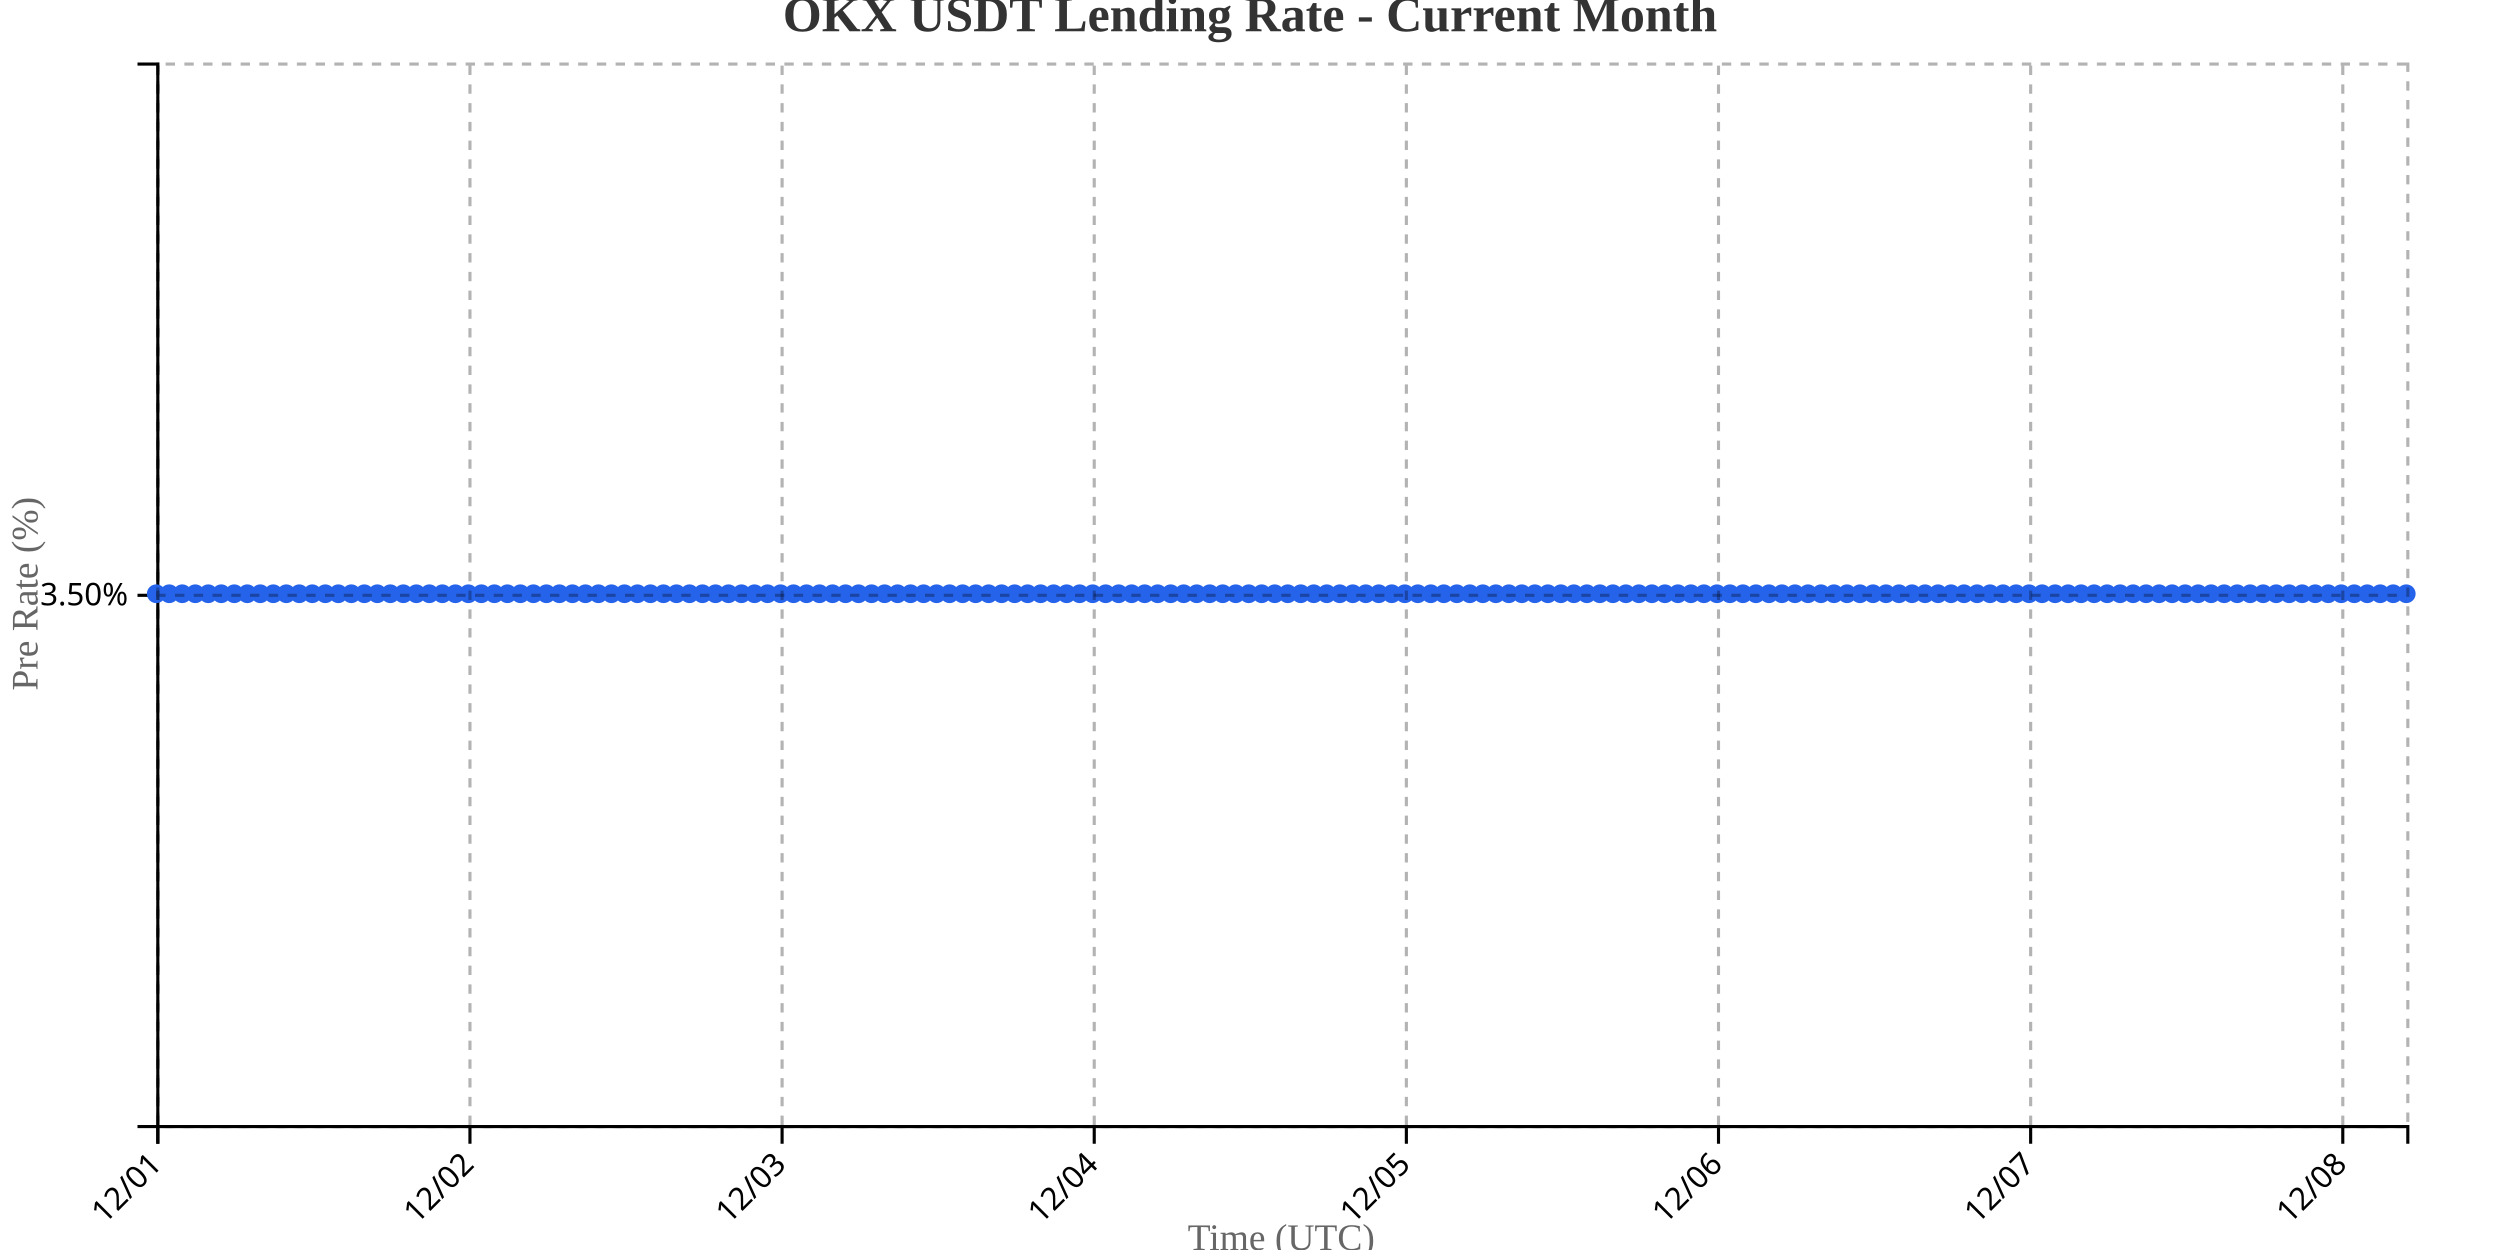
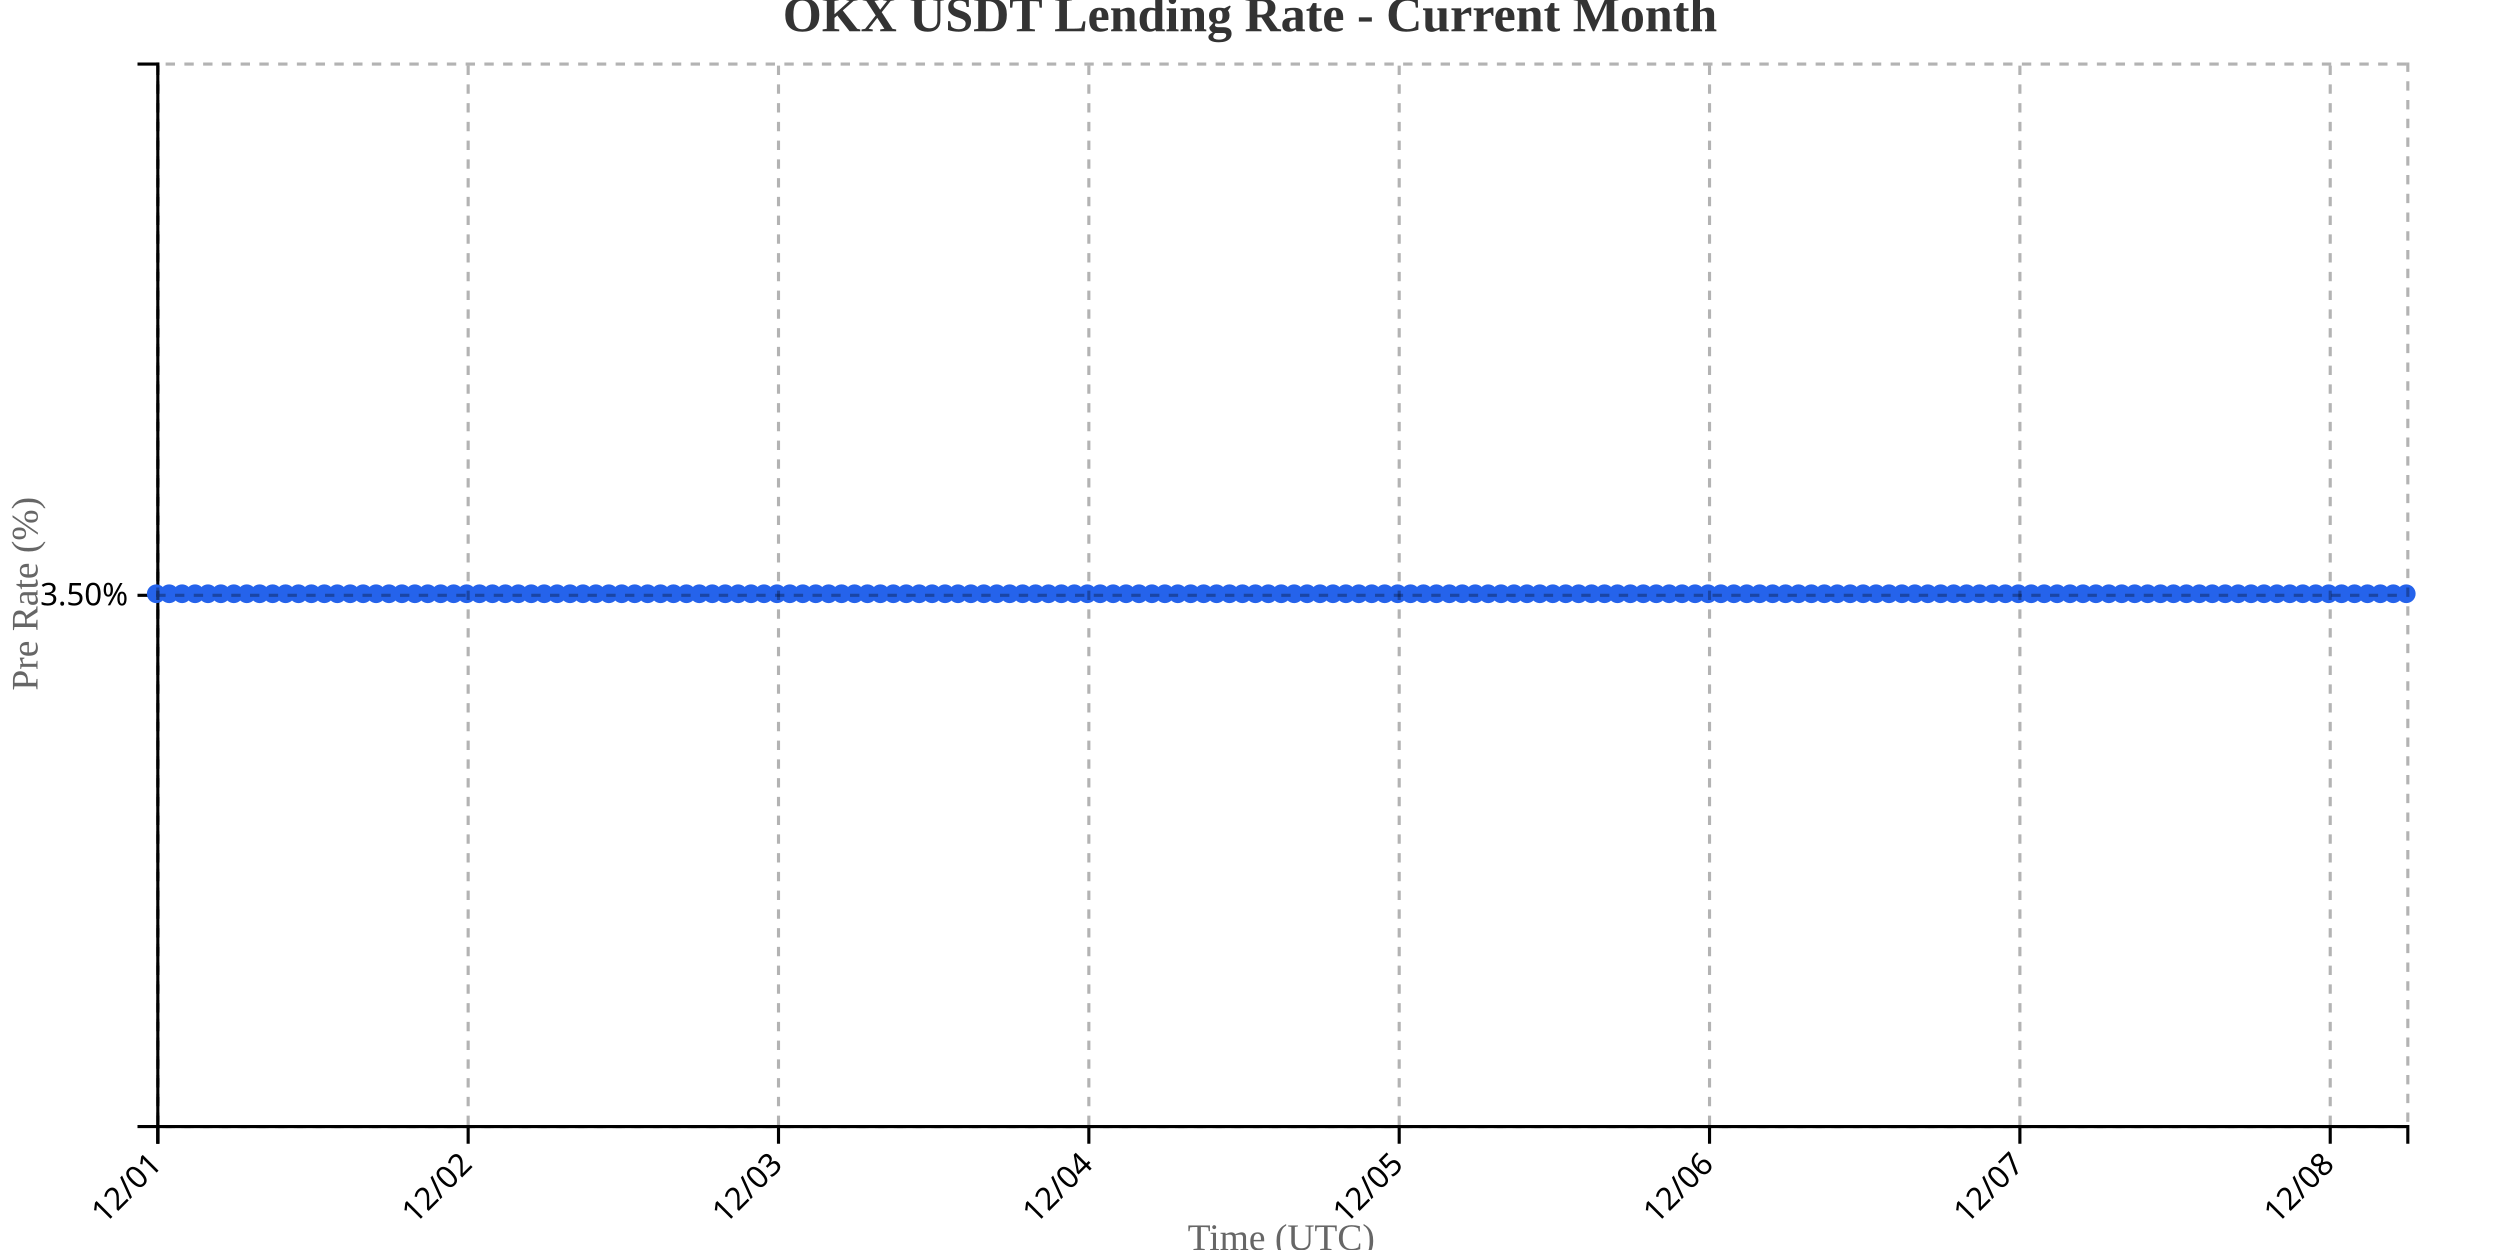
<svg xmlns="http://www.w3.org/2000/svg" width="800" height="400">
  <g transform="translate(50,20)">
    <g transform="translate(0,340)" fill="none" font-size="10" font-family="sans-serif" text-anchor="middle">
      <path class="domain" stroke="currentColor" d="M0.5,6V0.5H720.5V6" />
      <g class="tick" opacity="1" transform="translate(0.5,0)">
        <line stroke="currentColor" y2="6" />
        <text fill="currentColor" y="9" dy=".15em" style="text-anchor: end;" dx="-.8em" transform="rotate(-45)">12/01</text>
      </g>
-       <g class="tick" opacity="1" transform="translate(100.3844,0)">
+       <g class="tick" opacity="1" transform="translate(99.81034,0)">
        <line stroke="currentColor" y2="6" />
        <text fill="currentColor" y="9" dy=".15em" style="text-anchor: end;" dx="-.8em" transform="rotate(-45)">12/02</text>
      </g>
-       <g class="tick" opacity="1" transform="translate(200.2688,0)">
+       <g class="tick" opacity="1" transform="translate(199.1207,0)">
        <line stroke="currentColor" y2="6" />
        <text fill="currentColor" y="9" dy=".15em" style="text-anchor: end;" dx="-.8em" transform="rotate(-45)">12/03</text>
      </g>
-       <g class="tick" opacity="1" transform="translate(300.1532,0)">
+       <g class="tick" opacity="1" transform="translate(298.431,0)">
        <line stroke="currentColor" y2="6" />
        <text fill="currentColor" y="9" dy=".15em" style="text-anchor: end;" dx="-.8em" transform="rotate(-45)">12/04</text>
      </g>
-       <g class="tick" opacity="1" transform="translate(400.0376,0)">
+       <g class="tick" opacity="1" transform="translate(397.7414,0)">
        <line stroke="currentColor" y2="6" />
        <text fill="currentColor" y="9" dy=".15em" style="text-anchor: end;" dx="-.8em" transform="rotate(-45)">12/05</text>
      </g>
-       <g class="tick" opacity="1" transform="translate(499.922,0)">
+       <g class="tick" opacity="1" transform="translate(497.0517,0)">
        <line stroke="currentColor" y2="6" />
        <text fill="currentColor" y="9" dy=".15em" style="text-anchor: end;" dx="-.8em" transform="rotate(-45)">12/06</text>
      </g>
-       <g class="tick" opacity="1" transform="translate(599.8064,0)">
+       <g class="tick" opacity="1" transform="translate(596.3621,0)">
        <line stroke="currentColor" y2="6" />
        <text fill="currentColor" y="9" dy=".15em" style="text-anchor: end;" dx="-.8em" transform="rotate(-45)">12/07</text>
      </g>
-       <g class="tick" opacity="1" transform="translate(699.6908,0)">
+       <g class="tick" opacity="1" transform="translate(695.6724,0)">
        <line stroke="currentColor" y2="6" />
        <text fill="currentColor" y="9" dy=".15em" style="text-anchor: end;" dx="-.8em" transform="rotate(-45)">12/08</text>
      </g>
    </g>
    <g fill="none" font-size="10" font-family="sans-serif" text-anchor="end">
      <path class="domain" stroke="currentColor" d="M-6,340.5H0.5V0.5H-6" />
      <g class="tick" opacity="1" transform="translate(0,170.5)">
        <line stroke="currentColor" x2="-6" />
        <text fill="currentColor" x="-9" dy="0.32em">3.50%</text>
      </g>
    </g>
    <text transform="rotate(-90)" y="-50" x="-170" dy="1em" style="text-anchor: middle; font-size: 12px; fill: #666;">Pre Rate (%)</text>
    <text transform="translate(360, 380)" style="text-anchor: middle; font-size: 12px; fill: #666;">Time (UTC)</text>
-     <path fill="none" stroke="#2563eb" stroke-width="2" d="M0,170C1.387,170,2.775,170,4.162,170C5.549,170,6.936,170,8.324,170C9.711,170,11.098,170,12.486,170C13.873,170,15.26,170,16.647,170C18.035,170,19.422,170,20.809,170C22.197,170,23.584,170,24.971,170C26.358,170,27.746,170,29.133,170C30.52,170,31.908,170,33.295,170C34.682,170,36.069,170,37.457,170C38.844,170,40.231,170,41.618,170C43.006,170,44.393,170,45.78,170C47.168,170,48.555,170,49.942,170C51.329,170,52.717,170,54.104,170C55.491,170,56.879,170,58.266,170C59.653,170,61.04,170,62.428,170C63.815,170,65.202,170,66.59,170C67.977,170,69.364,170,70.751,170C72.139,170,73.526,170,74.913,170C76.301,170,77.688,170,79.075,170C80.462,170,81.85,170,83.237,170C84.624,170,86.012,170,87.399,170C88.786,170,90.173,170,91.561,170C92.948,170,94.335,170,95.723,170C97.11,170,98.497,170,99.884,170C101.272,170,102.659,170,104.046,170C105.434,170,106.821,170,108.208,170C109.595,170,110.983,170,112.37,170C113.757,170,115.145,170,116.532,170C117.919,170,119.306,170,120.694,170C122.081,170,123.468,170,124.855,170C126.243,170,127.63,170,129.017,170C130.405,170,131.792,170,133.179,170C134.566,170,135.954,170,137.341,170C138.728,170,140.116,170,141.503,170C142.89,170,144.277,170,145.665,170C147.052,170,148.439,170,149.827,170C151.214,170,152.601,170,153.988,170C155.376,170,156.763,170,158.15,170C159.538,170,160.925,170,162.312,170C163.699,170,165.087,170,166.474,170C167.861,170,169.249,170,170.636,170C172.023,170,173.41,170,174.798,170C176.185,170,177.572,170,178.96,170C180.347,170,181.734,170,183.121,170C184.509,170,185.896,170,187.283,170C188.671,170,190.058,170,191.445,170C192.832,170,194.22,170,195.607,170C196.994,170,198.382,170,199.769,170C201.156,170,202.543,170,203.931,170C205.318,170,206.705,170,208.092,170C209.48,170,210.867,170,212.254,170C213.642,170,215.029,170,216.416,170C217.803,170,219.191,170,220.578,170C221.965,170,223.353,170,224.74,170C226.127,170,227.514,170,228.902,170C230.289,170,231.676,170,233.064,170C234.451,170,235.838,170,237.225,170C238.613,170,240,170,241.387,170C242.775,170,244.162,170,245.549,170C246.936,170,248.324,170,249.711,170C251.098,170,252.486,170,253.873,170C255.26,170,256.647,170,258.035,170C259.422,170,260.809,170,262.197,170C263.584,170,264.971,170,266.358,170C267.746,170,269.133,170,270.52,170C271.908,170,273.295,170,274.682,170C276.069,170,277.457,170,278.844,170C280.231,170,281.618,170,283.006,170C284.393,170,285.78,170,287.168,170C288.555,170,289.942,170,291.329,170C292.717,170,294.104,170,295.491,170C296.879,170,298.266,170,299.653,170C301.04,170,302.428,170,303.815,170C305.202,170,306.59,170,307.977,170C309.364,170,310.751,170,312.139,170C313.526,170,314.913,170,316.301,170C317.688,170,319.075,170,320.462,170C321.85,170,323.237,170,324.624,170C326.012,170,327.399,170,328.786,170C330.173,170,331.561,170,332.948,170C334.335,170,335.723,170,337.11,170C338.497,170,339.884,170,341.272,170C342.659,170,344.046,170,345.434,170C346.821,170,348.208,170,349.595,170C350.983,170,352.37,170,353.757,170C355.145,170,356.532,170,357.919,170C359.306,170,360.694,170,362.081,170C363.468,170,364.855,170,366.243,170C367.63,170,369.017,170,370.405,170C371.792,170,373.179,170,374.566,170C375.954,170,377.341,170,378.728,170C380.116,170,381.503,170,382.89,170C384.277,170,385.665,170,387.052,170C388.439,170,389.827,170,391.214,170C392.601,170,393.988,170,395.376,170C396.763,170,398.15,170,399.538,170C400.925,170,402.312,170,403.699,170C405.087,170,406.474,170,407.861,170C409.249,170,410.636,170,412.023,170C413.41,170,414.798,170,416.185,170C417.572,170,418.96,170,420.347,170C421.734,170,423.121,170,424.509,170C425.896,170,427.283,170,428.671,170C430.058,170,431.445,170,432.832,170C434.22,170,435.607,170,436.994,170C438.382,170,439.769,170,441.156,170C442.543,170,443.931,170,445.318,170C446.705,170,448.092,170,449.48,170C450.867,170,452.254,170,453.642,170C455.029,170,456.416,170,457.803,170C459.191,170,460.578,170,461.965,170C463.353,170,464.74,170,466.127,170C467.514,170,468.902,170,470.289,170C471.676,170,473.064,170,474.451,170C475.838,170,477.225,170,478.613,170C480,170,481.387,170,482.775,170C484.162,170,485.549,170,486.936,170C488.324,170,489.711,170,491.098,170C492.486,170,493.873,170,495.26,170C496.647,170,498.035,170,499.422,170C500.809,170,502.197,170,503.584,170C504.971,170,506.358,170,507.746,170C509.133,170,510.52,170,511.908,170C513.295,170,514.682,170,516.069,170C517.457,170,518.844,170,520.231,170C521.618,170,523.006,170,524.393,170C525.78,170,527.168,170,528.555,170C529.942,170,531.329,170,532.717,170C534.104,170,535.491,170,536.879,170C538.266,170,539.653,170,541.04,170C542.428,170,543.815,170,545.202,170C546.59,170,547.977,170,549.364,170C550.751,170,552.139,170,553.526,170C554.913,170,556.301,170,557.688,170C559.075,170,560.462,170,561.85,170C563.237,170,564.624,170,566.012,170C567.399,170,568.786,170,570.173,170C571.561,170,572.948,170,574.335,170C575.723,170,577.11,170,578.497,170C579.884,170,581.272,170,582.659,170C584.046,170,585.434,170,586.821,170C588.208,170,589.595,170,590.983,170C592.37,170,593.757,170,595.145,170C596.532,170,597.919,170,599.306,170C600.694,170,602.081,170,603.468,170C604.855,170,606.243,170,607.63,170C609.017,170,610.405,170,611.792,170C613.179,170,614.566,170,615.954,170C617.341,170,618.728,170,620.116,170C621.503,170,622.89,170,624.277,170C625.665,170,627.052,170,628.439,170C629.827,170,631.214,170,632.601,170C633.988,170,635.376,170,636.763,170C638.15,170,639.538,170,640.925,170C642.312,170,643.699,170,645.087,170C646.474,170,647.861,170,649.249,170C650.636,170,652.023,170,653.41,170C654.798,170,656.185,170,657.572,170C658.96,170,660.347,170,661.734,170C663.121,170,664.509,170,665.896,170C667.283,170,668.671,170,670.058,170C671.445,170,672.832,170,674.22,170C675.607,170,676.994,170,678.382,170C679.769,170,681.156,170,682.543,170C683.931,170,685.318,170,686.705,170C688.092,170,689.48,170,690.867,170C692.254,170,693.642,170,695.029,170C696.416,170,697.803,170,699.191,170C700.578,170,701.965,170,703.353,170C704.74,170,706.127,170,707.514,170C708.902,170,710.289,170,711.676,170C713.064,170,714.451,170,715.838,170C717.225,170,718.613,170,720,170" />
+     <path fill="none" stroke="#2563eb" stroke-width="2" d="M0,170C1.379,170,2.759,170,4.138,170C5.517,170,6.897,170,8.276,170C9.655,170,11.034,170,12.414,170C13.793,170,15.172,170,16.552,170C17.931,170,19.31,170,20.69,170C22.069,170,23.448,170,24.828,170C26.207,170,27.586,170,28.966,170C30.345,170,31.724,170,33.103,170C34.483,170,35.862,170,37.241,170C38.621,170,40,170,41.379,170C42.759,170,44.138,170,45.517,170C46.897,170,48.276,170,49.655,170C51.034,170,52.414,170,53.793,170C55.172,170,56.552,170,57.931,170C59.31,170,60.69,170,62.069,170C63.448,170,64.828,170,66.207,170C67.586,170,68.966,170,70.345,170C71.724,170,73.103,170,74.483,170C75.862,170,77.241,170,78.621,170C80,170,81.379,170,82.759,170C84.138,170,85.517,170,86.897,170C88.276,170,89.655,170,91.034,170C92.414,170,93.793,170,95.172,170C96.552,170,97.931,170,99.31,170C100.69,170,102.069,170,103.448,170C104.828,170,106.207,170,107.586,170C108.966,170,110.345,170,111.724,170C113.103,170,114.483,170,115.862,170C117.241,170,118.621,170,120,170C121.379,170,122.759,170,124.138,170C125.517,170,126.897,170,128.276,170C129.655,170,131.034,170,132.414,170C133.793,170,135.172,170,136.552,170C137.931,170,139.31,170,140.69,170C142.069,170,143.448,170,144.828,170C146.207,170,147.586,170,148.966,170C150.345,170,151.724,170,153.103,170C154.483,170,155.862,170,157.241,170C158.621,170,160,170,161.379,170C162.759,170,164.138,170,165.517,170C166.897,170,168.276,170,169.655,170C171.034,170,172.414,170,173.793,170C175.172,170,176.552,170,177.931,170C179.31,170,180.69,170,182.069,170C183.448,170,184.828,170,186.207,170C187.586,170,188.966,170,190.345,170C191.724,170,193.103,170,194.483,170C195.862,170,197.241,170,198.621,170C200,170,201.379,170,202.759,170C204.138,170,205.517,170,206.897,170C208.276,170,209.655,170,211.034,170C212.414,170,213.793,170,215.172,170C216.552,170,217.931,170,219.31,170C220.69,170,222.069,170,223.448,170C224.828,170,226.207,170,227.586,170C228.966,170,230.345,170,231.724,170C233.103,170,234.483,170,235.862,170C237.241,170,238.621,170,240,170C241.379,170,242.759,170,244.138,170C245.517,170,246.897,170,248.276,170C249.655,170,251.034,170,252.414,170C253.793,170,255.172,170,256.552,170C257.931,170,259.31,170,260.69,170C262.069,170,263.448,170,264.828,170C266.207,170,267.586,170,268.966,170C270.345,170,271.724,170,273.103,170C274.483,170,275.862,170,277.241,170C278.621,170,280,170,281.379,170C282.759,170,284.138,170,285.517,170C286.897,170,288.276,170,289.655,170C291.034,170,292.414,170,293.793,170C295.172,170,296.552,170,297.931,170C299.31,170,300.69,170,302.069,170C303.448,170,304.828,170,306.207,170C307.586,170,308.966,170,310.345,170C311.724,170,313.103,170,314.483,170C315.862,170,317.241,170,318.621,170C320,170,321.379,170,322.759,170C324.138,170,325.517,170,326.897,170C328.276,170,329.655,170,331.034,170C332.414,170,333.793,170,335.172,170C336.552,170,337.931,170,339.31,170C340.69,170,342.069,170,343.448,170C344.828,170,346.207,170,347.586,170C348.966,170,350.345,170,351.724,170C353.103,170,354.483,170,355.862,170C357.241,170,358.621,170,360,170C361.379,170,362.759,170,364.138,170C365.517,170,366.897,170,368.276,170C369.655,170,371.034,170,372.414,170C373.793,170,375.172,170,376.552,170C377.931,170,379.31,170,380.69,170C382.069,170,383.448,170,384.828,170C386.207,170,387.586,170,388.966,170C390.345,170,391.724,170,393.103,170C394.483,170,395.862,170,397.241,170C398.621,170,400,170,401.379,170C402.759,170,404.138,170,405.517,170C406.897,170,408.276,170,409.655,170C411.034,170,412.414,170,413.793,170C415.172,170,416.552,170,417.931,170C419.31,170,420.69,170,422.069,170C423.448,170,424.828,170,426.207,170C427.586,170,428.966,170,430.345,170C431.724,170,433.103,170,434.483,170C435.862,170,437.241,170,438.621,170C440,170,441.379,170,442.759,170C444.138,170,445.517,170,446.897,170C448.276,170,449.655,170,451.034,170C452.414,170,453.793,170,455.172,170C456.552,170,457.931,170,459.31,170C460.69,170,462.069,170,463.448,170C464.828,170,466.207,170,467.586,170C468.966,170,470.345,170,471.724,170C473.103,170,474.483,170,475.862,170C477.241,170,478.621,170,480,170C481.379,170,482.759,170,484.138,170C485.517,170,486.897,170,488.276,170C489.655,170,491.034,170,492.414,170C493.793,170,495.172,170,496.552,170C497.931,170,499.31,170,500.69,170C502.069,170,503.448,170,504.828,170C506.207,170,507.586,170,508.966,170C510.345,170,511.724,170,513.103,170C514.483,170,515.862,170,517.241,170C518.621,170,520,170,521.379,170C522.759,170,524.138,170,525.517,170C526.897,170,528.276,170,529.655,170C531.034,170,532.414,170,533.793,170C535.172,170,536.552,170,537.931,170C539.31,170,540.69,170,542.069,170C543.448,170,544.828,170,546.207,170C547.586,170,548.966,170,550.345,170C551.724,170,553.103,170,554.483,170C555.862,170,557.241,170,558.621,170C560,170,561.379,170,562.759,170C564.138,170,565.517,170,566.897,170C568.276,170,569.655,170,571.034,170C572.414,170,573.793,170,575.172,170C576.552,170,577.931,170,579.31,170C580.69,170,582.069,170,583.448,170C584.828,170,586.207,170,587.586,170C588.966,170,590.345,170,591.724,170C593.103,170,594.483,170,595.862,170C597.241,170,598.621,170,600,170C601.379,170,602.759,170,604.138,170C605.517,170,606.897,170,608.276,170C609.655,170,611.034,170,612.414,170C613.793,170,615.172,170,616.552,170C617.931,170,619.31,170,620.69,170C622.069,170,623.448,170,624.828,170C626.207,170,627.586,170,628.966,170C630.345,170,631.724,170,633.103,170C634.483,170,635.862,170,637.241,170C638.621,170,640,170,641.379,170C642.759,170,644.138,170,645.517,170C646.897,170,648.276,170,649.655,170C651.034,170,652.414,170,653.793,170C655.172,170,656.552,170,657.931,170C659.31,170,660.69,170,662.069,170C663.448,170,664.828,170,666.207,170C667.586,170,668.966,170,670.345,170C671.724,170,673.103,170,674.483,170C675.862,170,677.241,170,678.621,170C680,170,681.379,170,682.759,170C684.138,170,685.517,170,686.897,170C688.276,170,689.655,170,691.034,170C692.414,170,693.793,170,695.172,170C696.552,170,697.931,170,699.31,170C700.69,170,702.069,170,703.448,170C704.828,170,706.207,170,707.586,170C708.966,170,710.345,170,711.724,170C713.103,170,714.483,170,715.862,170C717.241,170,718.621,170,720,170" />
    <circle class="dot" cx="0" cy="170" r="3" fill="#2563eb" />
-     <circle class="dot" cx="4.162" cy="170" r="3" fill="#2563eb" />
-     <circle class="dot" cx="8.324" cy="170" r="3" fill="#2563eb" />
-     <circle class="dot" cx="12.486" cy="170" r="3" fill="#2563eb" />
-     <circle class="dot" cx="16.647" cy="170" r="3" fill="#2563eb" />
-     <circle class="dot" cx="20.809" cy="170" r="3" fill="#2563eb" />
-     <circle class="dot" cx="24.971" cy="170" r="3" fill="#2563eb" />
-     <circle class="dot" cx="29.133" cy="170" r="3" fill="#2563eb" />
-     <circle class="dot" cx="33.295" cy="170" r="3" fill="#2563eb" />
-     <circle class="dot" cx="37.457" cy="170" r="3" fill="#2563eb" />
-     <circle class="dot" cx="41.618" cy="170" r="3" fill="#2563eb" />
-     <circle class="dot" cx="45.78" cy="170" r="3" fill="#2563eb" />
-     <circle class="dot" cx="49.942" cy="170" r="3" fill="#2563eb" />
-     <circle class="dot" cx="54.104" cy="170" r="3" fill="#2563eb" />
-     <circle class="dot" cx="58.266" cy="170" r="3" fill="#2563eb" />
-     <circle class="dot" cx="62.428" cy="170" r="3" fill="#2563eb" />
-     <circle class="dot" cx="66.59" cy="170" r="3" fill="#2563eb" />
-     <circle class="dot" cx="70.751" cy="170" r="3" fill="#2563eb" />
-     <circle class="dot" cx="74.913" cy="170" r="3" fill="#2563eb" />
-     <circle class="dot" cx="79.075" cy="170" r="3" fill="#2563eb" />
-     <circle class="dot" cx="83.237" cy="170" r="3" fill="#2563eb" />
-     <circle class="dot" cx="87.399" cy="170" r="3" fill="#2563eb" />
-     <circle class="dot" cx="91.561" cy="170" r="3" fill="#2563eb" />
-     <circle class="dot" cx="95.723" cy="170" r="3" fill="#2563eb" />
-     <circle class="dot" cx="99.884" cy="170" r="3" fill="#2563eb" />
-     <circle class="dot" cx="104.046" cy="170" r="3" fill="#2563eb" />
-     <circle class="dot" cx="108.208" cy="170" r="3" fill="#2563eb" />
-     <circle class="dot" cx="112.37" cy="170" r="3" fill="#2563eb" />
-     <circle class="dot" cx="116.532" cy="170" r="3" fill="#2563eb" />
-     <circle class="dot" cx="120.694" cy="170" r="3" fill="#2563eb" />
-     <circle class="dot" cx="124.855" cy="170" r="3" fill="#2563eb" />
-     <circle class="dot" cx="129.017" cy="170" r="3" fill="#2563eb" />
-     <circle class="dot" cx="133.179" cy="170" r="3" fill="#2563eb" />
-     <circle class="dot" cx="137.341" cy="170" r="3" fill="#2563eb" />
-     <circle class="dot" cx="141.503" cy="170" r="3" fill="#2563eb" />
-     <circle class="dot" cx="145.665" cy="170" r="3" fill="#2563eb" />
-     <circle class="dot" cx="149.827" cy="170" r="3" fill="#2563eb" />
-     <circle class="dot" cx="153.988" cy="170" r="3" fill="#2563eb" />
-     <circle class="dot" cx="158.15" cy="170" r="3" fill="#2563eb" />
-     <circle class="dot" cx="162.312" cy="170" r="3" fill="#2563eb" />
-     <circle class="dot" cx="166.474" cy="170" r="3" fill="#2563eb" />
-     <circle class="dot" cx="170.636" cy="170" r="3" fill="#2563eb" />
-     <circle class="dot" cx="174.798" cy="170" r="3" fill="#2563eb" />
-     <circle class="dot" cx="178.96" cy="170" r="3" fill="#2563eb" />
-     <circle class="dot" cx="183.121" cy="170" r="3" fill="#2563eb" />
-     <circle class="dot" cx="187.283" cy="170" r="3" fill="#2563eb" />
-     <circle class="dot" cx="191.445" cy="170" r="3" fill="#2563eb" />
-     <circle class="dot" cx="195.607" cy="170" r="3" fill="#2563eb" />
-     <circle class="dot" cx="199.769" cy="170" r="3" fill="#2563eb" />
-     <circle class="dot" cx="203.931" cy="170" r="3" fill="#2563eb" />
-     <circle class="dot" cx="208.092" cy="170" r="3" fill="#2563eb" />
-     <circle class="dot" cx="212.254" cy="170" r="3" fill="#2563eb" />
-     <circle class="dot" cx="216.416" cy="170" r="3" fill="#2563eb" />
-     <circle class="dot" cx="220.578" cy="170" r="3" fill="#2563eb" />
-     <circle class="dot" cx="224.74" cy="170" r="3" fill="#2563eb" />
-     <circle class="dot" cx="228.902" cy="170" r="3" fill="#2563eb" />
-     <circle class="dot" cx="233.064" cy="170" r="3" fill="#2563eb" />
-     <circle class="dot" cx="237.225" cy="170" r="3" fill="#2563eb" />
-     <circle class="dot" cx="241.387" cy="170" r="3" fill="#2563eb" />
-     <circle class="dot" cx="245.549" cy="170" r="3" fill="#2563eb" />
-     <circle class="dot" cx="249.711" cy="170" r="3" fill="#2563eb" />
-     <circle class="dot" cx="253.873" cy="170" r="3" fill="#2563eb" />
-     <circle class="dot" cx="258.035" cy="170" r="3" fill="#2563eb" />
-     <circle class="dot" cx="262.197" cy="170" r="3" fill="#2563eb" />
-     <circle class="dot" cx="266.358" cy="170" r="3" fill="#2563eb" />
-     <circle class="dot" cx="270.52" cy="170" r="3" fill="#2563eb" />
-     <circle class="dot" cx="274.682" cy="170" r="3" fill="#2563eb" />
-     <circle class="dot" cx="278.844" cy="170" r="3" fill="#2563eb" />
-     <circle class="dot" cx="283.006" cy="170" r="3" fill="#2563eb" />
-     <circle class="dot" cx="287.168" cy="170" r="3" fill="#2563eb" />
-     <circle class="dot" cx="291.329" cy="170" r="3" fill="#2563eb" />
-     <circle class="dot" cx="295.491" cy="170" r="3" fill="#2563eb" />
-     <circle class="dot" cx="299.653" cy="170" r="3" fill="#2563eb" />
-     <circle class="dot" cx="303.815" cy="170" r="3" fill="#2563eb" />
-     <circle class="dot" cx="307.977" cy="170" r="3" fill="#2563eb" />
-     <circle class="dot" cx="312.139" cy="170" r="3" fill="#2563eb" />
-     <circle class="dot" cx="316.301" cy="170" r="3" fill="#2563eb" />
-     <circle class="dot" cx="320.462" cy="170" r="3" fill="#2563eb" />
-     <circle class="dot" cx="324.624" cy="170" r="3" fill="#2563eb" />
-     <circle class="dot" cx="328.786" cy="170" r="3" fill="#2563eb" />
-     <circle class="dot" cx="332.948" cy="170" r="3" fill="#2563eb" />
-     <circle class="dot" cx="337.11" cy="170" r="3" fill="#2563eb" />
-     <circle class="dot" cx="341.272" cy="170" r="3" fill="#2563eb" />
-     <circle class="dot" cx="345.434" cy="170" r="3" fill="#2563eb" />
-     <circle class="dot" cx="349.595" cy="170" r="3" fill="#2563eb" />
-     <circle class="dot" cx="353.757" cy="170" r="3" fill="#2563eb" />
-     <circle class="dot" cx="357.919" cy="170" r="3" fill="#2563eb" />
-     <circle class="dot" cx="362.081" cy="170" r="3" fill="#2563eb" />
-     <circle class="dot" cx="366.243" cy="170" r="3" fill="#2563eb" />
-     <circle class="dot" cx="370.405" cy="170" r="3" fill="#2563eb" />
-     <circle class="dot" cx="374.566" cy="170" r="3" fill="#2563eb" />
-     <circle class="dot" cx="378.728" cy="170" r="3" fill="#2563eb" />
-     <circle class="dot" cx="382.89" cy="170" r="3" fill="#2563eb" />
-     <circle class="dot" cx="387.052" cy="170" r="3" fill="#2563eb" />
-     <circle class="dot" cx="391.214" cy="170" r="3" fill="#2563eb" />
-     <circle class="dot" cx="395.376" cy="170" r="3" fill="#2563eb" />
-     <circle class="dot" cx="399.538" cy="170" r="3" fill="#2563eb" />
-     <circle class="dot" cx="403.699" cy="170" r="3" fill="#2563eb" />
-     <circle class="dot" cx="407.861" cy="170" r="3" fill="#2563eb" />
-     <circle class="dot" cx="412.023" cy="170" r="3" fill="#2563eb" />
-     <circle class="dot" cx="416.185" cy="170" r="3" fill="#2563eb" />
-     <circle class="dot" cx="420.347" cy="170" r="3" fill="#2563eb" />
-     <circle class="dot" cx="424.509" cy="170" r="3" fill="#2563eb" />
-     <circle class="dot" cx="428.671" cy="170" r="3" fill="#2563eb" />
-     <circle class="dot" cx="432.832" cy="170" r="3" fill="#2563eb" />
-     <circle class="dot" cx="436.994" cy="170" r="3" fill="#2563eb" />
-     <circle class="dot" cx="441.156" cy="170" r="3" fill="#2563eb" />
-     <circle class="dot" cx="445.318" cy="170" r="3" fill="#2563eb" />
-     <circle class="dot" cx="449.48" cy="170" r="3" fill="#2563eb" />
-     <circle class="dot" cx="453.642" cy="170" r="3" fill="#2563eb" />
-     <circle class="dot" cx="457.803" cy="170" r="3" fill="#2563eb" />
-     <circle class="dot" cx="461.965" cy="170" r="3" fill="#2563eb" />
-     <circle class="dot" cx="466.127" cy="170" r="3" fill="#2563eb" />
-     <circle class="dot" cx="470.289" cy="170" r="3" fill="#2563eb" />
-     <circle class="dot" cx="474.451" cy="170" r="3" fill="#2563eb" />
-     <circle class="dot" cx="478.613" cy="170" r="3" fill="#2563eb" />
-     <circle class="dot" cx="482.775" cy="170" r="3" fill="#2563eb" />
-     <circle class="dot" cx="486.936" cy="170" r="3" fill="#2563eb" />
-     <circle class="dot" cx="491.098" cy="170" r="3" fill="#2563eb" />
-     <circle class="dot" cx="495.26" cy="170" r="3" fill="#2563eb" />
-     <circle class="dot" cx="499.422" cy="170" r="3" fill="#2563eb" />
-     <circle class="dot" cx="503.584" cy="170" r="3" fill="#2563eb" />
-     <circle class="dot" cx="507.746" cy="170" r="3" fill="#2563eb" />
-     <circle class="dot" cx="511.908" cy="170" r="3" fill="#2563eb" />
-     <circle class="dot" cx="516.069" cy="170" r="3" fill="#2563eb" />
-     <circle class="dot" cx="520.231" cy="170" r="3" fill="#2563eb" />
-     <circle class="dot" cx="524.393" cy="170" r="3" fill="#2563eb" />
-     <circle class="dot" cx="528.555" cy="170" r="3" fill="#2563eb" />
-     <circle class="dot" cx="532.717" cy="170" r="3" fill="#2563eb" />
-     <circle class="dot" cx="536.879" cy="170" r="3" fill="#2563eb" />
-     <circle class="dot" cx="541.04" cy="170" r="3" fill="#2563eb" />
-     <circle class="dot" cx="545.202" cy="170" r="3" fill="#2563eb" />
-     <circle class="dot" cx="549.364" cy="170" r="3" fill="#2563eb" />
-     <circle class="dot" cx="553.526" cy="170" r="3" fill="#2563eb" />
-     <circle class="dot" cx="557.688" cy="170" r="3" fill="#2563eb" />
-     <circle class="dot" cx="561.85" cy="170" r="3" fill="#2563eb" />
-     <circle class="dot" cx="566.012" cy="170" r="3" fill="#2563eb" />
-     <circle class="dot" cx="570.173" cy="170" r="3" fill="#2563eb" />
-     <circle class="dot" cx="574.335" cy="170" r="3" fill="#2563eb" />
-     <circle class="dot" cx="578.497" cy="170" r="3" fill="#2563eb" />
-     <circle class="dot" cx="582.659" cy="170" r="3" fill="#2563eb" />
-     <circle class="dot" cx="586.821" cy="170" r="3" fill="#2563eb" />
-     <circle class="dot" cx="590.983" cy="170" r="3" fill="#2563eb" />
-     <circle class="dot" cx="595.145" cy="170" r="3" fill="#2563eb" />
-     <circle class="dot" cx="599.306" cy="170" r="3" fill="#2563eb" />
-     <circle class="dot" cx="603.468" cy="170" r="3" fill="#2563eb" />
-     <circle class="dot" cx="607.63" cy="170" r="3" fill="#2563eb" />
-     <circle class="dot" cx="611.792" cy="170" r="3" fill="#2563eb" />
-     <circle class="dot" cx="615.954" cy="170" r="3" fill="#2563eb" />
-     <circle class="dot" cx="620.116" cy="170" r="3" fill="#2563eb" />
-     <circle class="dot" cx="624.277" cy="170" r="3" fill="#2563eb" />
-     <circle class="dot" cx="628.439" cy="170" r="3" fill="#2563eb" />
-     <circle class="dot" cx="632.601" cy="170" r="3" fill="#2563eb" />
-     <circle class="dot" cx="636.763" cy="170" r="3" fill="#2563eb" />
-     <circle class="dot" cx="640.925" cy="170" r="3" fill="#2563eb" />
-     <circle class="dot" cx="645.087" cy="170" r="3" fill="#2563eb" />
-     <circle class="dot" cx="649.249" cy="170" r="3" fill="#2563eb" />
-     <circle class="dot" cx="653.41" cy="170" r="3" fill="#2563eb" />
-     <circle class="dot" cx="657.572" cy="170" r="3" fill="#2563eb" />
-     <circle class="dot" cx="661.734" cy="170" r="3" fill="#2563eb" />
-     <circle class="dot" cx="665.896" cy="170" r="3" fill="#2563eb" />
-     <circle class="dot" cx="670.058" cy="170" r="3" fill="#2563eb" />
-     <circle class="dot" cx="674.22" cy="170" r="3" fill="#2563eb" />
-     <circle class="dot" cx="678.382" cy="170" r="3" fill="#2563eb" />
-     <circle class="dot" cx="682.543" cy="170" r="3" fill="#2563eb" />
-     <circle class="dot" cx="686.705" cy="170" r="3" fill="#2563eb" />
-     <circle class="dot" cx="690.867" cy="170" r="3" fill="#2563eb" />
-     <circle class="dot" cx="695.029" cy="170" r="3" fill="#2563eb" />
-     <circle class="dot" cx="699.191" cy="170" r="3" fill="#2563eb" />
-     <circle class="dot" cx="703.353" cy="170" r="3" fill="#2563eb" />
-     <circle class="dot" cx="707.514" cy="170" r="3" fill="#2563eb" />
-     <circle class="dot" cx="711.676" cy="170" r="3" fill="#2563eb" />
-     <circle class="dot" cx="715.838" cy="170" r="3" fill="#2563eb" />
+     <circle class="dot" cx="4.138" cy="170" r="3" fill="#2563eb" />
+     <circle class="dot" cx="8.276" cy="170" r="3" fill="#2563eb" />
+     <circle class="dot" cx="12.414" cy="170" r="3" fill="#2563eb" />
+     <circle class="dot" cx="16.552" cy="170" r="3" fill="#2563eb" />
+     <circle class="dot" cx="20.69" cy="170" r="3" fill="#2563eb" />
+     <circle class="dot" cx="24.828" cy="170" r="3" fill="#2563eb" />
+     <circle class="dot" cx="28.966" cy="170" r="3" fill="#2563eb" />
+     <circle class="dot" cx="33.103" cy="170" r="3" fill="#2563eb" />
+     <circle class="dot" cx="37.241" cy="170" r="3" fill="#2563eb" />
+     <circle class="dot" cx="41.379" cy="170" r="3" fill="#2563eb" />
+     <circle class="dot" cx="45.517" cy="170" r="3" fill="#2563eb" />
+     <circle class="dot" cx="49.655" cy="170" r="3" fill="#2563eb" />
+     <circle class="dot" cx="53.793" cy="170" r="3" fill="#2563eb" />
+     <circle class="dot" cx="57.931" cy="170" r="3" fill="#2563eb" />
+     <circle class="dot" cx="62.069" cy="170" r="3" fill="#2563eb" />
+     <circle class="dot" cx="66.207" cy="170" r="3" fill="#2563eb" />
+     <circle class="dot" cx="70.345" cy="170" r="3" fill="#2563eb" />
+     <circle class="dot" cx="74.483" cy="170" r="3" fill="#2563eb" />
+     <circle class="dot" cx="78.621" cy="170" r="3" fill="#2563eb" />
+     <circle class="dot" cx="82.759" cy="170" r="3" fill="#2563eb" />
+     <circle class="dot" cx="86.897" cy="170" r="3" fill="#2563eb" />
+     <circle class="dot" cx="91.034" cy="170" r="3" fill="#2563eb" />
+     <circle class="dot" cx="95.172" cy="170" r="3" fill="#2563eb" />
+     <circle class="dot" cx="99.31" cy="170" r="3" fill="#2563eb" />
+     <circle class="dot" cx="103.448" cy="170" r="3" fill="#2563eb" />
+     <circle class="dot" cx="107.586" cy="170" r="3" fill="#2563eb" />
+     <circle class="dot" cx="111.724" cy="170" r="3" fill="#2563eb" />
+     <circle class="dot" cx="115.862" cy="170" r="3" fill="#2563eb" />
+     <circle class="dot" cx="120" cy="170" r="3" fill="#2563eb" />
+     <circle class="dot" cx="124.138" cy="170" r="3" fill="#2563eb" />
+     <circle class="dot" cx="128.276" cy="170" r="3" fill="#2563eb" />
+     <circle class="dot" cx="132.414" cy="170" r="3" fill="#2563eb" />
+     <circle class="dot" cx="136.552" cy="170" r="3" fill="#2563eb" />
+     <circle class="dot" cx="140.69" cy="170" r="3" fill="#2563eb" />
+     <circle class="dot" cx="144.828" cy="170" r="3" fill="#2563eb" />
+     <circle class="dot" cx="148.966" cy="170" r="3" fill="#2563eb" />
+     <circle class="dot" cx="153.103" cy="170" r="3" fill="#2563eb" />
+     <circle class="dot" cx="157.241" cy="170" r="3" fill="#2563eb" />
+     <circle class="dot" cx="161.379" cy="170" r="3" fill="#2563eb" />
+     <circle class="dot" cx="165.517" cy="170" r="3" fill="#2563eb" />
+     <circle class="dot" cx="169.655" cy="170" r="3" fill="#2563eb" />
+     <circle class="dot" cx="173.793" cy="170" r="3" fill="#2563eb" />
+     <circle class="dot" cx="177.931" cy="170" r="3" fill="#2563eb" />
+     <circle class="dot" cx="182.069" cy="170" r="3" fill="#2563eb" />
+     <circle class="dot" cx="186.207" cy="170" r="3" fill="#2563eb" />
+     <circle class="dot" cx="190.345" cy="170" r="3" fill="#2563eb" />
+     <circle class="dot" cx="194.483" cy="170" r="3" fill="#2563eb" />
+     <circle class="dot" cx="198.621" cy="170" r="3" fill="#2563eb" />
+     <circle class="dot" cx="202.759" cy="170" r="3" fill="#2563eb" />
+     <circle class="dot" cx="206.897" cy="170" r="3" fill="#2563eb" />
+     <circle class="dot" cx="211.034" cy="170" r="3" fill="#2563eb" />
+     <circle class="dot" cx="215.172" cy="170" r="3" fill="#2563eb" />
+     <circle class="dot" cx="219.31" cy="170" r="3" fill="#2563eb" />
+     <circle class="dot" cx="223.448" cy="170" r="3" fill="#2563eb" />
+     <circle class="dot" cx="227.586" cy="170" r="3" fill="#2563eb" />
+     <circle class="dot" cx="231.724" cy="170" r="3" fill="#2563eb" />
+     <circle class="dot" cx="235.862" cy="170" r="3" fill="#2563eb" />
+     <circle class="dot" cx="240" cy="170" r="3" fill="#2563eb" />
+     <circle class="dot" cx="244.138" cy="170" r="3" fill="#2563eb" />
+     <circle class="dot" cx="248.276" cy="170" r="3" fill="#2563eb" />
+     <circle class="dot" cx="252.414" cy="170" r="3" fill="#2563eb" />
+     <circle class="dot" cx="256.552" cy="170" r="3" fill="#2563eb" />
+     <circle class="dot" cx="260.69" cy="170" r="3" fill="#2563eb" />
+     <circle class="dot" cx="264.828" cy="170" r="3" fill="#2563eb" />
+     <circle class="dot" cx="268.966" cy="170" r="3" fill="#2563eb" />
+     <circle class="dot" cx="273.103" cy="170" r="3" fill="#2563eb" />
+     <circle class="dot" cx="277.241" cy="170" r="3" fill="#2563eb" />
+     <circle class="dot" cx="281.379" cy="170" r="3" fill="#2563eb" />
+     <circle class="dot" cx="285.517" cy="170" r="3" fill="#2563eb" />
+     <circle class="dot" cx="289.655" cy="170" r="3" fill="#2563eb" />
+     <circle class="dot" cx="293.793" cy="170" r="3" fill="#2563eb" />
+     <circle class="dot" cx="297.931" cy="170" r="3" fill="#2563eb" />
+     <circle class="dot" cx="302.069" cy="170" r="3" fill="#2563eb" />
+     <circle class="dot" cx="306.207" cy="170" r="3" fill="#2563eb" />
+     <circle class="dot" cx="310.345" cy="170" r="3" fill="#2563eb" />
+     <circle class="dot" cx="314.483" cy="170" r="3" fill="#2563eb" />
+     <circle class="dot" cx="318.621" cy="170" r="3" fill="#2563eb" />
+     <circle class="dot" cx="322.759" cy="170" r="3" fill="#2563eb" />
+     <circle class="dot" cx="326.897" cy="170" r="3" fill="#2563eb" />
+     <circle class="dot" cx="331.034" cy="170" r="3" fill="#2563eb" />
+     <circle class="dot" cx="335.172" cy="170" r="3" fill="#2563eb" />
+     <circle class="dot" cx="339.31" cy="170" r="3" fill="#2563eb" />
+     <circle class="dot" cx="343.448" cy="170" r="3" fill="#2563eb" />
+     <circle class="dot" cx="347.586" cy="170" r="3" fill="#2563eb" />
+     <circle class="dot" cx="351.724" cy="170" r="3" fill="#2563eb" />
+     <circle class="dot" cx="355.862" cy="170" r="3" fill="#2563eb" />
+     <circle class="dot" cx="360" cy="170" r="3" fill="#2563eb" />
+     <circle class="dot" cx="364.138" cy="170" r="3" fill="#2563eb" />
+     <circle class="dot" cx="368.276" cy="170" r="3" fill="#2563eb" />
+     <circle class="dot" cx="372.414" cy="170" r="3" fill="#2563eb" />
+     <circle class="dot" cx="376.552" cy="170" r="3" fill="#2563eb" />
+     <circle class="dot" cx="380.69" cy="170" r="3" fill="#2563eb" />
+     <circle class="dot" cx="384.828" cy="170" r="3" fill="#2563eb" />
+     <circle class="dot" cx="388.966" cy="170" r="3" fill="#2563eb" />
+     <circle class="dot" cx="393.103" cy="170" r="3" fill="#2563eb" />
+     <circle class="dot" cx="397.241" cy="170" r="3" fill="#2563eb" />
+     <circle class="dot" cx="401.379" cy="170" r="3" fill="#2563eb" />
+     <circle class="dot" cx="405.517" cy="170" r="3" fill="#2563eb" />
+     <circle class="dot" cx="409.655" cy="170" r="3" fill="#2563eb" />
+     <circle class="dot" cx="413.793" cy="170" r="3" fill="#2563eb" />
+     <circle class="dot" cx="417.931" cy="170" r="3" fill="#2563eb" />
+     <circle class="dot" cx="422.069" cy="170" r="3" fill="#2563eb" />
+     <circle class="dot" cx="426.207" cy="170" r="3" fill="#2563eb" />
+     <circle class="dot" cx="430.345" cy="170" r="3" fill="#2563eb" />
+     <circle class="dot" cx="434.483" cy="170" r="3" fill="#2563eb" />
+     <circle class="dot" cx="438.621" cy="170" r="3" fill="#2563eb" />
+     <circle class="dot" cx="442.759" cy="170" r="3" fill="#2563eb" />
+     <circle class="dot" cx="446.897" cy="170" r="3" fill="#2563eb" />
+     <circle class="dot" cx="451.034" cy="170" r="3" fill="#2563eb" />
+     <circle class="dot" cx="455.172" cy="170" r="3" fill="#2563eb" />
+     <circle class="dot" cx="459.31" cy="170" r="3" fill="#2563eb" />
+     <circle class="dot" cx="463.448" cy="170" r="3" fill="#2563eb" />
+     <circle class="dot" cx="467.586" cy="170" r="3" fill="#2563eb" />
+     <circle class="dot" cx="471.724" cy="170" r="3" fill="#2563eb" />
+     <circle class="dot" cx="475.862" cy="170" r="3" fill="#2563eb" />
+     <circle class="dot" cx="480" cy="170" r="3" fill="#2563eb" />
+     <circle class="dot" cx="484.138" cy="170" r="3" fill="#2563eb" />
+     <circle class="dot" cx="488.276" cy="170" r="3" fill="#2563eb" />
+     <circle class="dot" cx="492.414" cy="170" r="3" fill="#2563eb" />
+     <circle class="dot" cx="496.552" cy="170" r="3" fill="#2563eb" />
+     <circle class="dot" cx="500.69" cy="170" r="3" fill="#2563eb" />
+     <circle class="dot" cx="504.828" cy="170" r="3" fill="#2563eb" />
+     <circle class="dot" cx="508.966" cy="170" r="3" fill="#2563eb" />
+     <circle class="dot" cx="513.103" cy="170" r="3" fill="#2563eb" />
+     <circle class="dot" cx="517.241" cy="170" r="3" fill="#2563eb" />
+     <circle class="dot" cx="521.379" cy="170" r="3" fill="#2563eb" />
+     <circle class="dot" cx="525.517" cy="170" r="3" fill="#2563eb" />
+     <circle class="dot" cx="529.655" cy="170" r="3" fill="#2563eb" />
+     <circle class="dot" cx="533.793" cy="170" r="3" fill="#2563eb" />
+     <circle class="dot" cx="537.931" cy="170" r="3" fill="#2563eb" />
+     <circle class="dot" cx="542.069" cy="170" r="3" fill="#2563eb" />
+     <circle class="dot" cx="546.207" cy="170" r="3" fill="#2563eb" />
+     <circle class="dot" cx="550.345" cy="170" r="3" fill="#2563eb" />
+     <circle class="dot" cx="554.483" cy="170" r="3" fill="#2563eb" />
+     <circle class="dot" cx="558.621" cy="170" r="3" fill="#2563eb" />
+     <circle class="dot" cx="562.759" cy="170" r="3" fill="#2563eb" />
+     <circle class="dot" cx="566.897" cy="170" r="3" fill="#2563eb" />
+     <circle class="dot" cx="571.034" cy="170" r="3" fill="#2563eb" />
+     <circle class="dot" cx="575.172" cy="170" r="3" fill="#2563eb" />
+     <circle class="dot" cx="579.31" cy="170" r="3" fill="#2563eb" />
+     <circle class="dot" cx="583.448" cy="170" r="3" fill="#2563eb" />
+     <circle class="dot" cx="587.586" cy="170" r="3" fill="#2563eb" />
+     <circle class="dot" cx="591.724" cy="170" r="3" fill="#2563eb" />
+     <circle class="dot" cx="595.862" cy="170" r="3" fill="#2563eb" />
+     <circle class="dot" cx="600" cy="170" r="3" fill="#2563eb" />
+     <circle class="dot" cx="604.138" cy="170" r="3" fill="#2563eb" />
+     <circle class="dot" cx="608.276" cy="170" r="3" fill="#2563eb" />
+     <circle class="dot" cx="612.414" cy="170" r="3" fill="#2563eb" />
+     <circle class="dot" cx="616.552" cy="170" r="3" fill="#2563eb" />
+     <circle class="dot" cx="620.69" cy="170" r="3" fill="#2563eb" />
+     <circle class="dot" cx="624.828" cy="170" r="3" fill="#2563eb" />
+     <circle class="dot" cx="628.966" cy="170" r="3" fill="#2563eb" />
+     <circle class="dot" cx="633.103" cy="170" r="3" fill="#2563eb" />
+     <circle class="dot" cx="637.241" cy="170" r="3" fill="#2563eb" />
+     <circle class="dot" cx="641.379" cy="170" r="3" fill="#2563eb" />
+     <circle class="dot" cx="645.517" cy="170" r="3" fill="#2563eb" />
+     <circle class="dot" cx="649.655" cy="170" r="3" fill="#2563eb" />
+     <circle class="dot" cx="653.793" cy="170" r="3" fill="#2563eb" />
+     <circle class="dot" cx="657.931" cy="170" r="3" fill="#2563eb" />
+     <circle class="dot" cx="662.069" cy="170" r="3" fill="#2563eb" />
+     <circle class="dot" cx="666.207" cy="170" r="3" fill="#2563eb" />
+     <circle class="dot" cx="670.345" cy="170" r="3" fill="#2563eb" />
+     <circle class="dot" cx="674.483" cy="170" r="3" fill="#2563eb" />
+     <circle class="dot" cx="678.621" cy="170" r="3" fill="#2563eb" />
+     <circle class="dot" cx="682.759" cy="170" r="3" fill="#2563eb" />
+     <circle class="dot" cx="686.897" cy="170" r="3" fill="#2563eb" />
+     <circle class="dot" cx="691.034" cy="170" r="3" fill="#2563eb" />
+     <circle class="dot" cx="695.172" cy="170" r="3" fill="#2563eb" />
+     <circle class="dot" cx="699.31" cy="170" r="3" fill="#2563eb" />
+     <circle class="dot" cx="703.448" cy="170" r="3" fill="#2563eb" />
+     <circle class="dot" cx="707.586" cy="170" r="3" fill="#2563eb" />
+     <circle class="dot" cx="711.724" cy="170" r="3" fill="#2563eb" />
+     <circle class="dot" cx="715.862" cy="170" r="3" fill="#2563eb" />
    <circle class="dot" cx="720" cy="170" r="3" fill="#2563eb" />
    <g class="grid" transform="translate(0,340)" fill="none" font-size="10" font-family="sans-serif" text-anchor="middle" style="stroke-dasharray: 3,3; opacity: 0.3;">
      <path class="domain" stroke="currentColor" d="M0.5,-340V0.5H720.5V-340" />
      <g class="tick" opacity="1" transform="translate(0.5,0)">
        <line stroke="currentColor" y2="-340" />
        <text fill="currentColor" y="3" dy="0.71em" />
      </g>
-       <g class="tick" opacity="1" transform="translate(100.3844,0)">
-         <line stroke="currentColor" y2="-340" />
-         <text fill="currentColor" y="3" dy="0.71em" />
-       </g>
-       <g class="tick" opacity="1" transform="translate(200.2688,0)">
-         <line stroke="currentColor" y2="-340" />
-         <text fill="currentColor" y="3" dy="0.71em" />
-       </g>
-       <g class="tick" opacity="1" transform="translate(300.1532,0)">
-         <line stroke="currentColor" y2="-340" />
-         <text fill="currentColor" y="3" dy="0.71em" />
-       </g>
-       <g class="tick" opacity="1" transform="translate(400.0376,0)">
-         <line stroke="currentColor" y2="-340" />
-         <text fill="currentColor" y="3" dy="0.71em" />
-       </g>
-       <g class="tick" opacity="1" transform="translate(499.922,0)">
-         <line stroke="currentColor" y2="-340" />
-         <text fill="currentColor" y="3" dy="0.71em" />
-       </g>
-       <g class="tick" opacity="1" transform="translate(599.8064,0)">
-         <line stroke="currentColor" y2="-340" />
-         <text fill="currentColor" y="3" dy="0.71em" />
-       </g>
-       <g class="tick" opacity="1" transform="translate(699.6908,0)">
+       <g class="tick" opacity="1" transform="translate(99.81034,0)">
+         <line stroke="currentColor" y2="-340" />
+         <text fill="currentColor" y="3" dy="0.71em" />
+       </g>
+       <g class="tick" opacity="1" transform="translate(199.1207,0)">
+         <line stroke="currentColor" y2="-340" />
+         <text fill="currentColor" y="3" dy="0.71em" />
+       </g>
+       <g class="tick" opacity="1" transform="translate(298.431,0)">
+         <line stroke="currentColor" y2="-340" />
+         <text fill="currentColor" y="3" dy="0.71em" />
+       </g>
+       <g class="tick" opacity="1" transform="translate(397.7414,0)">
+         <line stroke="currentColor" y2="-340" />
+         <text fill="currentColor" y="3" dy="0.71em" />
+       </g>
+       <g class="tick" opacity="1" transform="translate(497.0517,0)">
+         <line stroke="currentColor" y2="-340" />
+         <text fill="currentColor" y="3" dy="0.71em" />
+       </g>
+       <g class="tick" opacity="1" transform="translate(596.3621,0)">
+         <line stroke="currentColor" y2="-340" />
+         <text fill="currentColor" y="3" dy="0.71em" />
+       </g>
+       <g class="tick" opacity="1" transform="translate(695.6724,0)">
        <line stroke="currentColor" y2="-340" />
        <text fill="currentColor" y="3" dy="0.71em" />
      </g>
    </g>
    <g class="grid" fill="none" font-size="10" font-family="sans-serif" text-anchor="end" style="stroke-dasharray: 3,3; opacity: 0.3;">
      <path class="domain" stroke="currentColor" d="M720,340.5H0.5V0.5H720" />
      <g class="tick" opacity="1" transform="translate(0,170.5)">
        <line stroke="currentColor" x2="720" />
        <text fill="currentColor" x="-3" dy="0.32em" />
      </g>
    </g>
  </g>
  <text x="400" y="10" text-anchor="middle" style="font-size: 16px; font-weight: bold; fill: #333;">OKX USDT Lending Rate - Current Month</text>
</svg>
